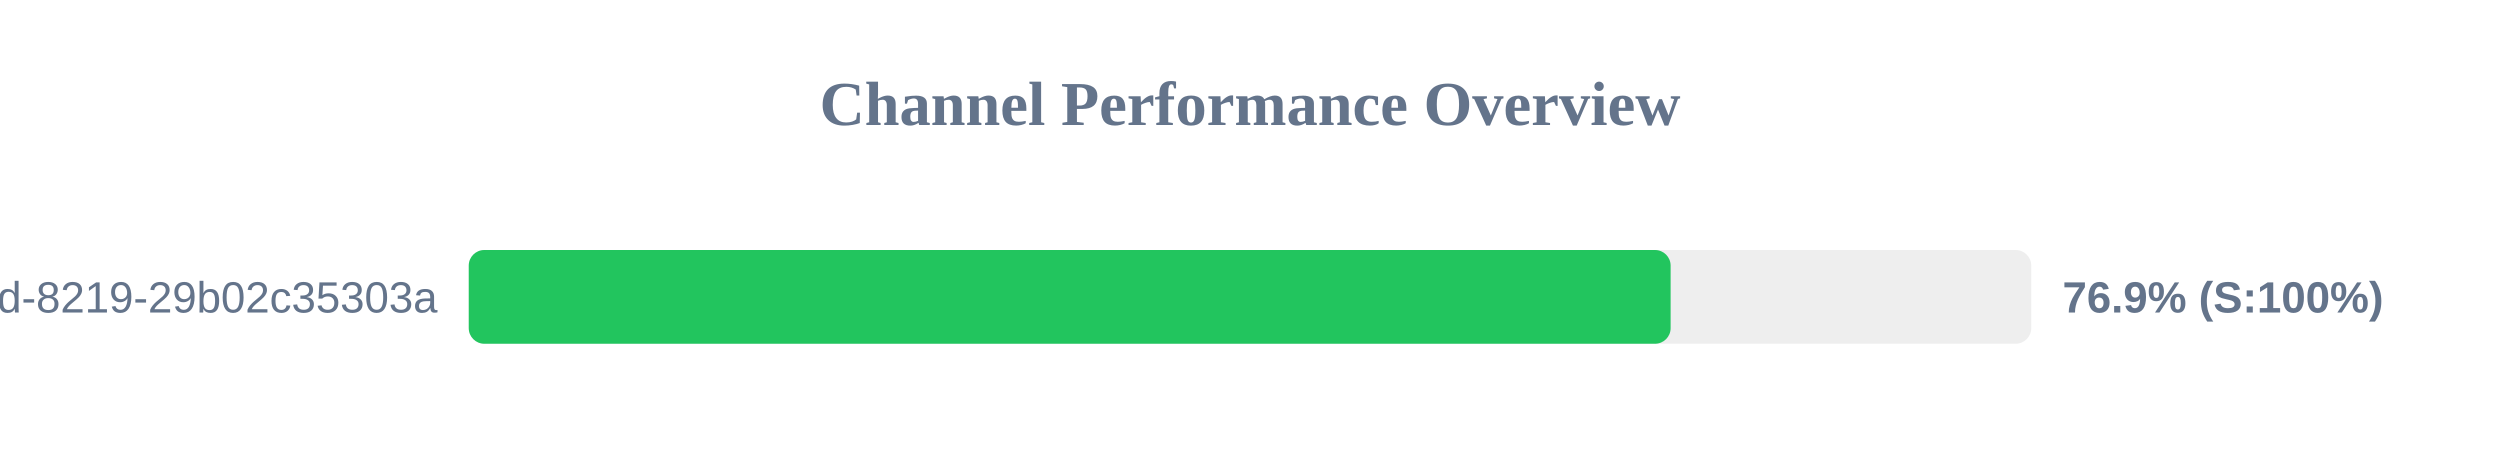
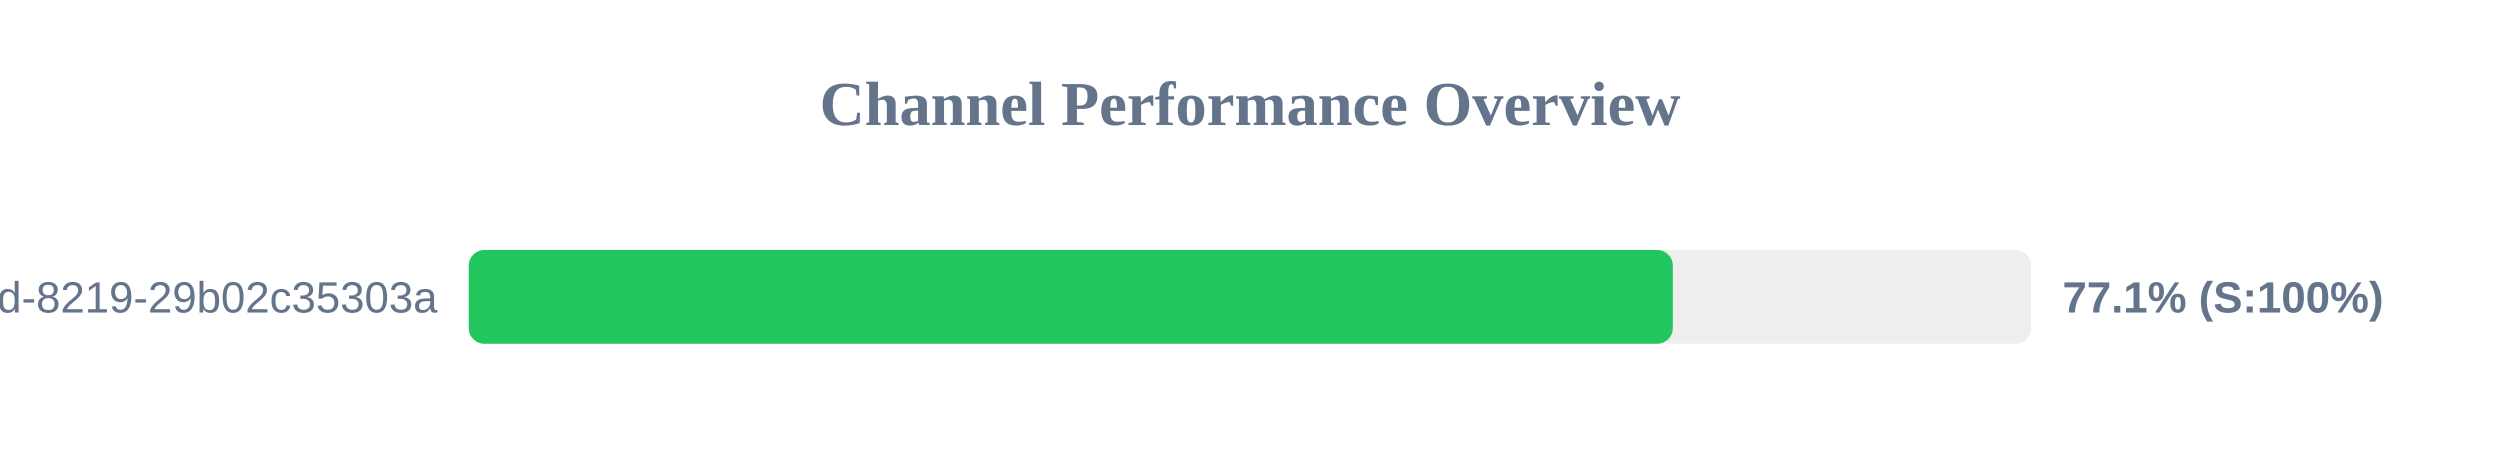
<svg xmlns="http://www.w3.org/2000/svg" width="800" height="150" version="1.1">
  <style>
        .row { font: 14px Arial; fill: #64748b; }
        .score { font: bold 14px Arial; fill: #64748b; }
    </style>
  <text x="400" y="40" text-anchor="middle" font-size="20px" font-weight="bold" fill="#64748b">Channel Performance Overview</text>
  <rect x="150" y="80" width="500" height="30" fill="#eee" rx="5" />
-   <rect x="150" y="80" width="384.6" height="30" fill="#22c55e" rx="5" />
+   <rect x="150" y="80" width="385.3" height="30" fill="#22c55e" rx="5" />
  <text x="140" y="100" text-anchor="end" class="row">?uuid=5eaa121d-4362-444d-8219-29b02c35303a</text>
-   <text x="660" y="100" text-anchor="start" class="score">76.9% (S:100%)</text>
+   <text x="660" y="100" text-anchor="start" class="score">77.1% (S:100%)</text>
</svg>
